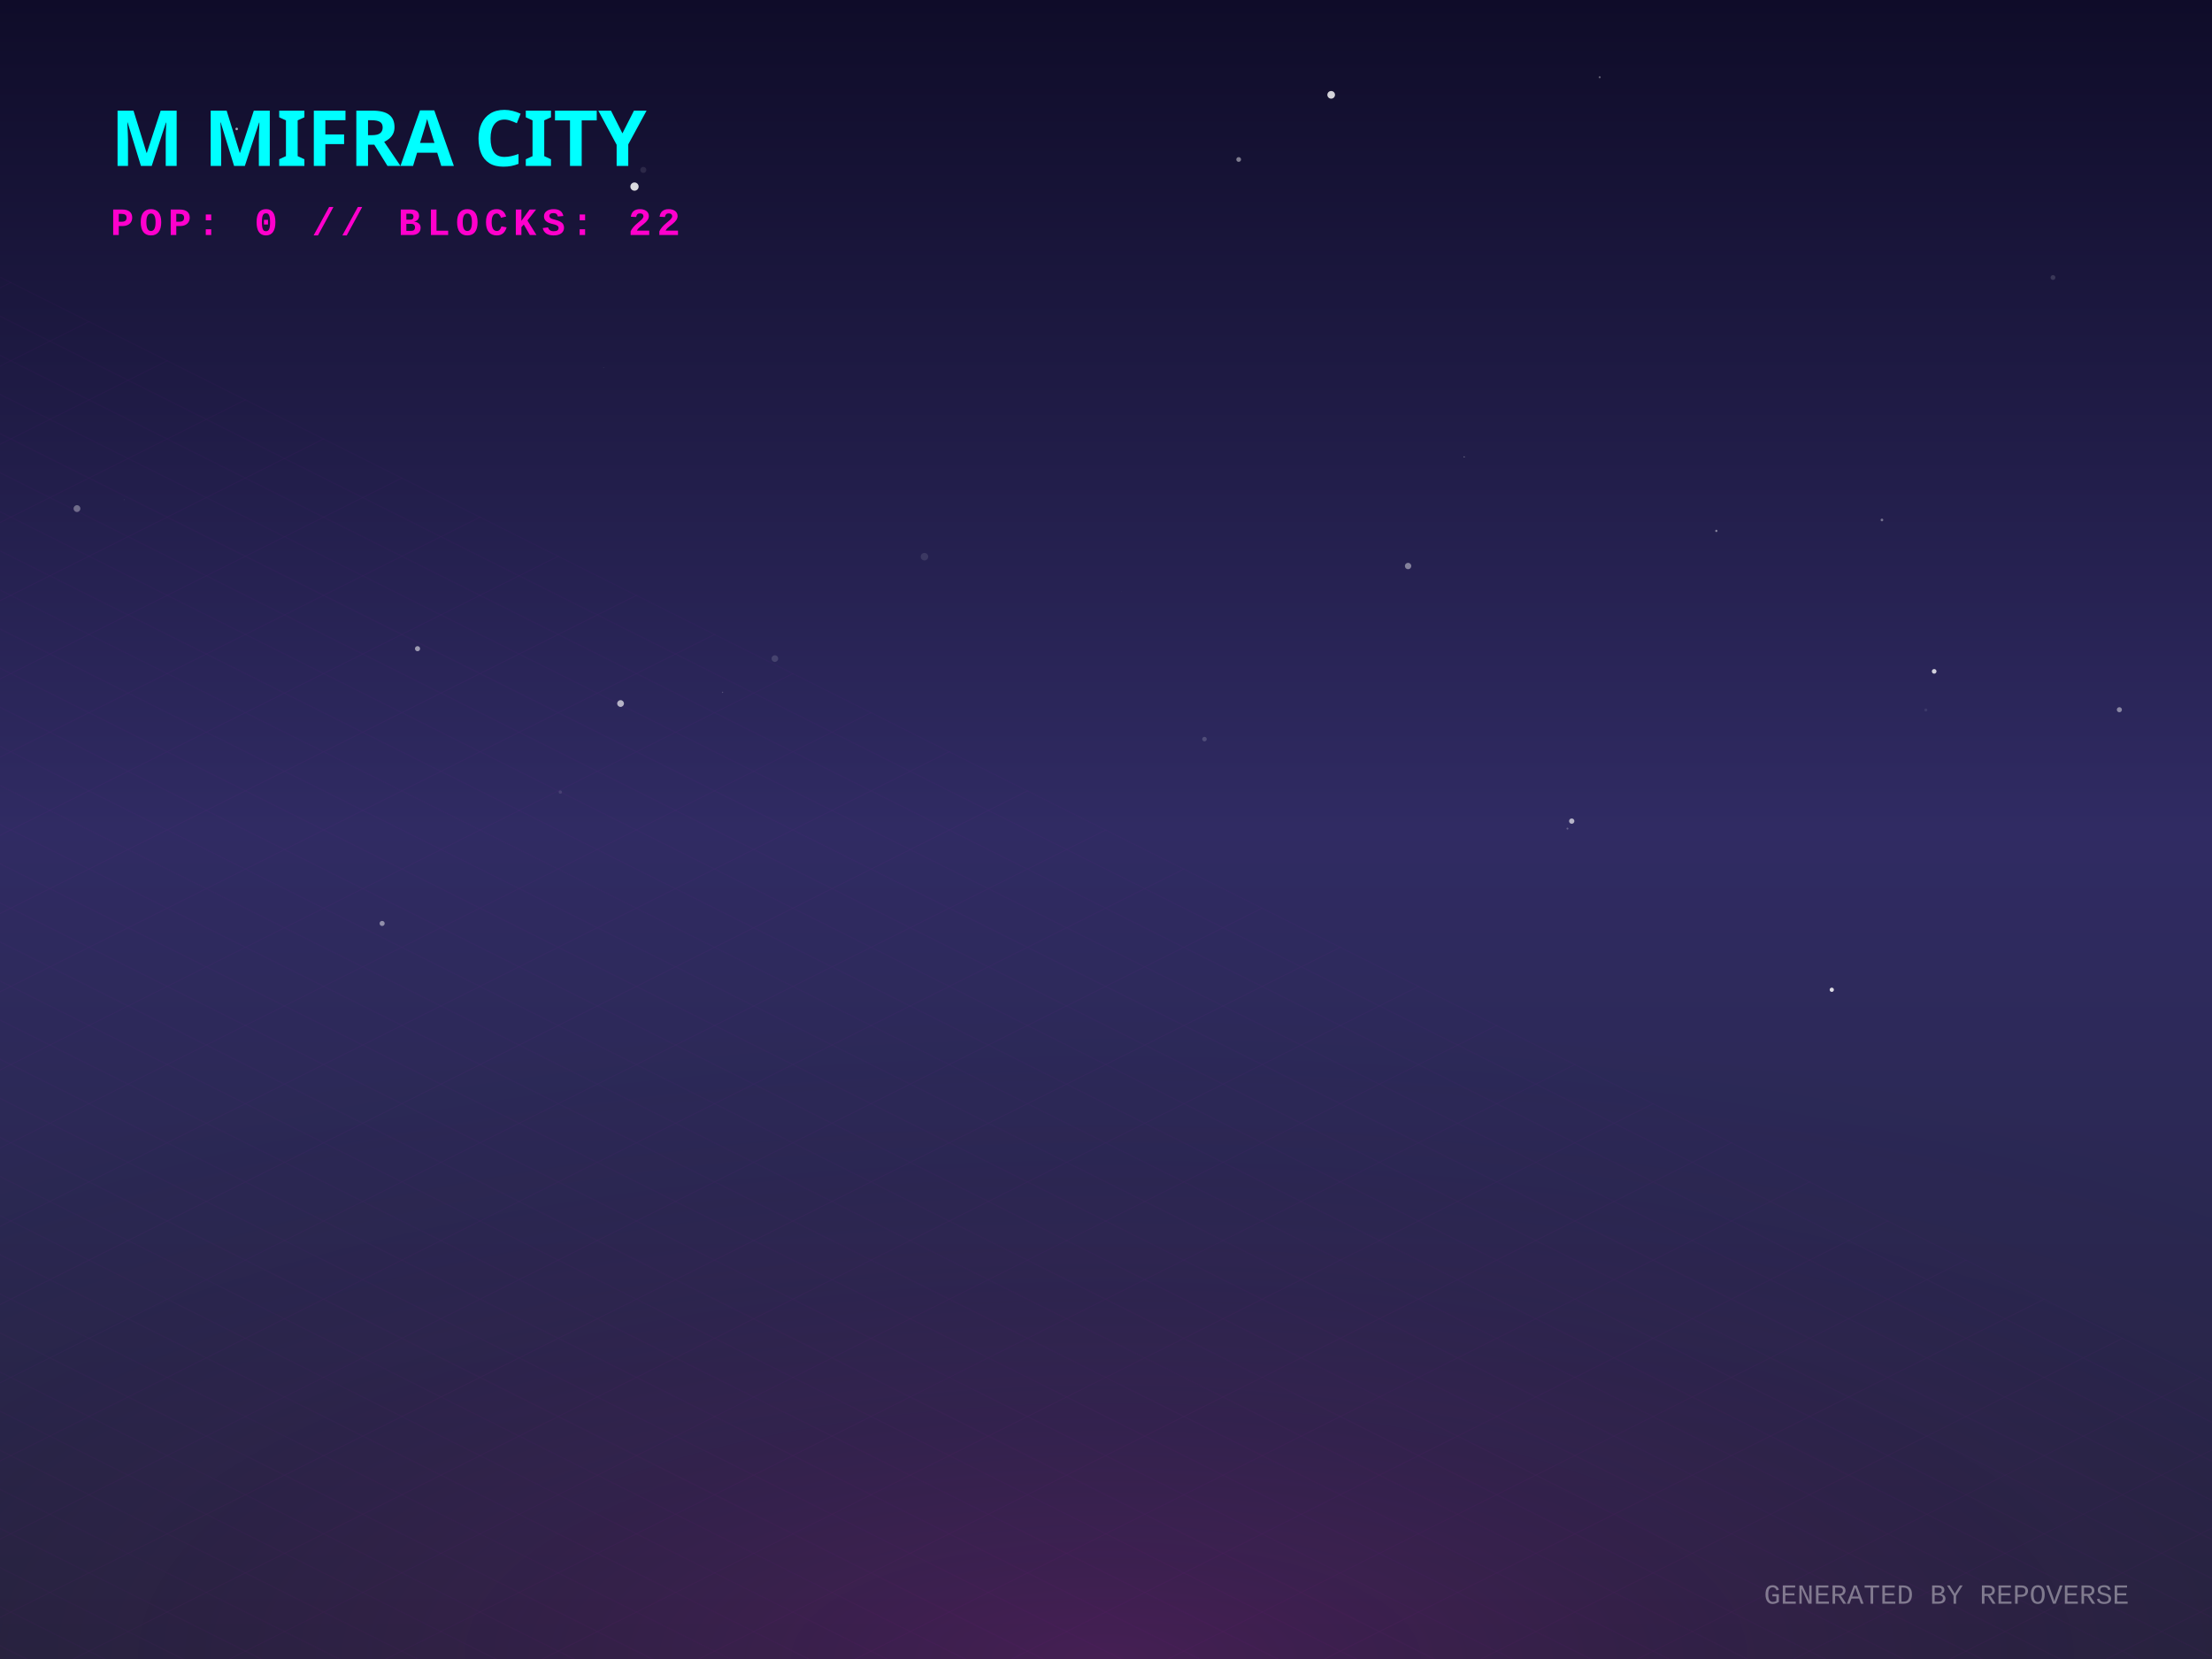
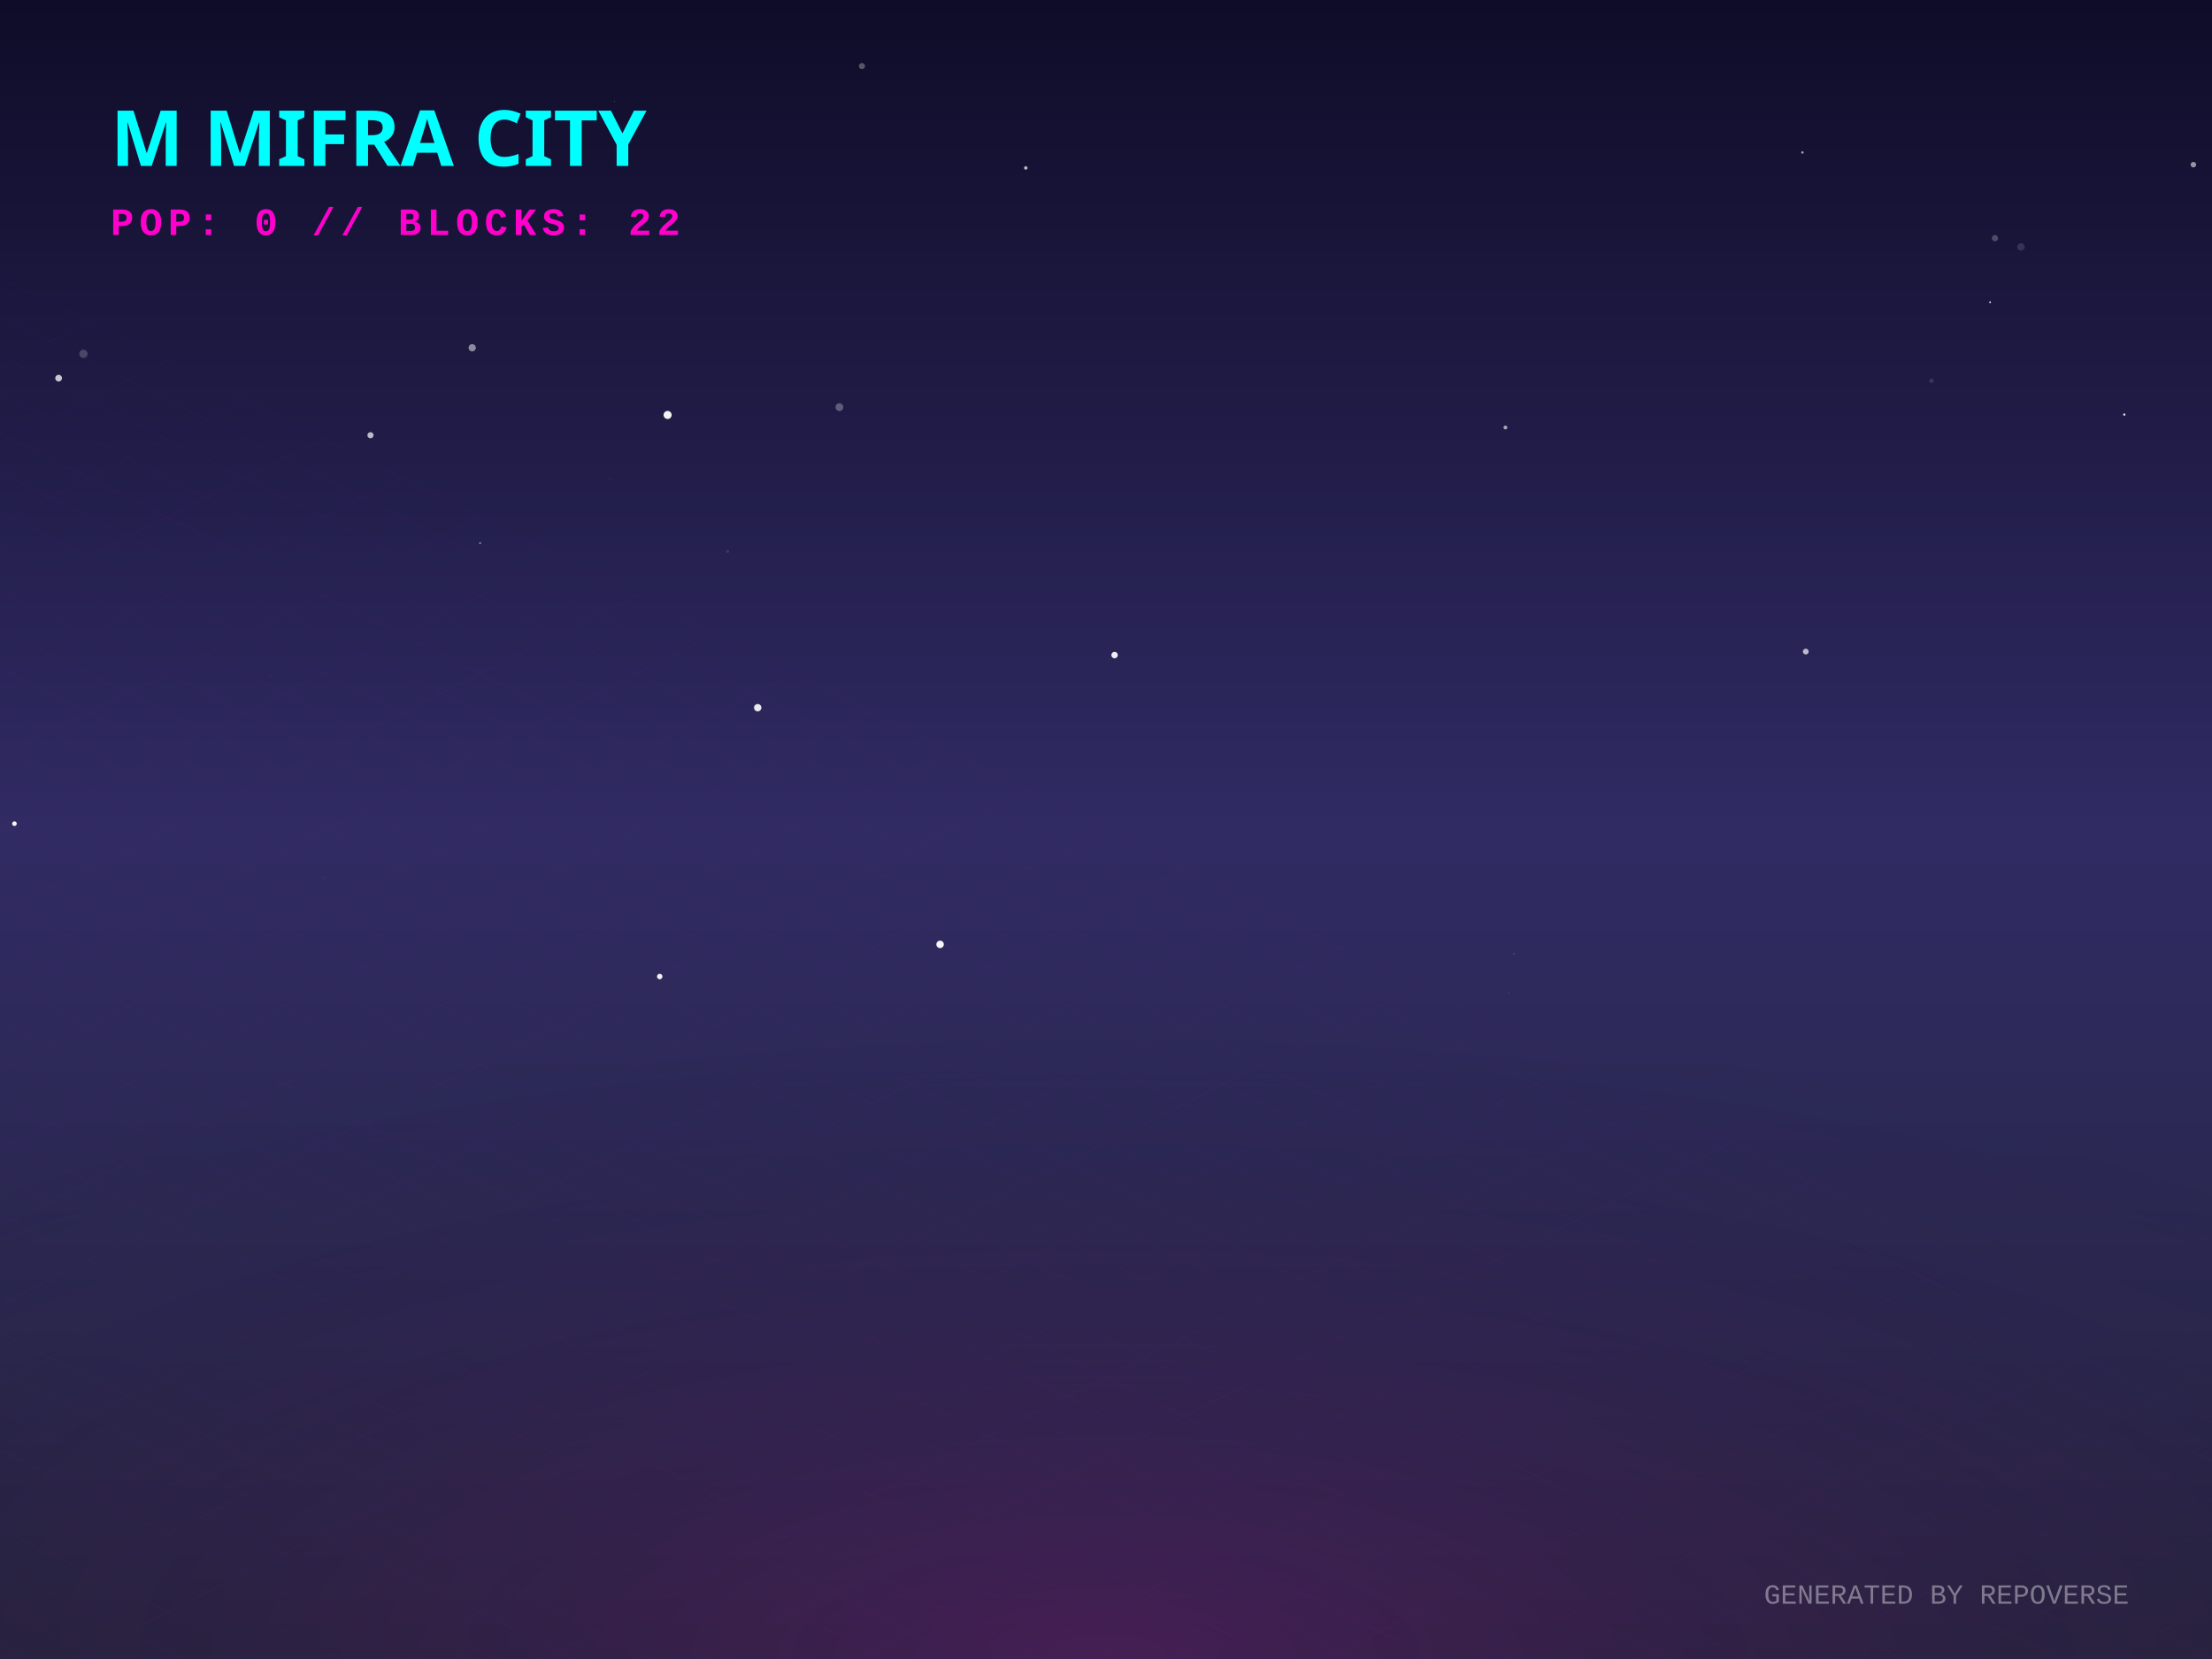
<svg xmlns="http://www.w3.org/2000/svg" width="800" height="600" viewBox="0 0 800 600">
  <defs>
    <linearGradient id="skyGradient" x1="0%" y1="0%" x2="0%" y2="100%">
      <stop offset="0%" stop-color="#0f0c29" />
      <stop offset="50%" stop-color="#302b63" />
      <stop offset="100%" stop-color="#24243e" />
    </linearGradient>
    <pattern id="gridPattern" width="40" height="20" patternUnits="userSpaceOnUse" patternTransform="rotate(0)">
      <path d="M 40 0 L 0 0 0 20" fill="none" stroke="magenta" stroke-width="0.5" opacity="0.2" />
    </pattern>
    <radialGradient id="floorGlow" cx="50%" cy="100%" r="80%">
      <stop offset="0%" stop-color="#ff00cc" stop-opacity="0.15" />
      <stop offset="100%" stop-color="transparent" />
    </radialGradient>
    <linearGradient id="gradLeft-happy" x1="0%" y1="0%" x2="100%" y2="100%">
      <stop offset="0%" stop-color="#FFD700" stop-opacity="0.8" />
      <stop offset="100%" stop-color="#050510" stop-opacity="0.9" />
    </linearGradient>
    <linearGradient id="gradRight-happy" x1="0%" y1="0%" x2="0%" y2="100%">
      <stop offset="0%" stop-color="#FFD700" stop-opacity="0.6" />
      <stop offset="100%" stop-color="#0b0b1a" stop-opacity="0.8" />
    </linearGradient>
    <linearGradient id="gradLeft-focused" x1="0%" y1="0%" x2="100%" y2="100%">
      <stop offset="0%" stop-color="#00FF94" stop-opacity="0.8" />
      <stop offset="100%" stop-color="#050510" stop-opacity="0.9" />
    </linearGradient>
    <linearGradient id="gradRight-focused" x1="0%" y1="0%" x2="0%" y2="100%">
      <stop offset="0%" stop-color="#00FF94" stop-opacity="0.6" />
      <stop offset="100%" stop-color="#0b0b1a" stop-opacity="0.8" />
    </linearGradient>
    <linearGradient id="gradLeft-calm" x1="0%" y1="0%" x2="100%" y2="100%">
      <stop offset="0%" stop-color="#00C2FF" stop-opacity="0.8" />
      <stop offset="100%" stop-color="#050510" stop-opacity="0.9" />
    </linearGradient>
    <linearGradient id="gradRight-calm" x1="0%" y1="0%" x2="0%" y2="100%">
      <stop offset="0%" stop-color="#00C2FF" stop-opacity="0.6" />
      <stop offset="100%" stop-color="#0b0b1a" stop-opacity="0.8" />
    </linearGradient>
    <linearGradient id="gradLeft-stressed" x1="0%" y1="0%" x2="100%" y2="100%">
      <stop offset="0%" stop-color="#FF2A6D" stop-opacity="0.8" />
      <stop offset="100%" stop-color="#050510" stop-opacity="0.9" />
    </linearGradient>
    <linearGradient id="gradRight-stressed" x1="0%" y1="0%" x2="0%" y2="100%">
      <stop offset="0%" stop-color="#FF2A6D" stop-opacity="0.6" />
      <stop offset="100%" stop-color="#0b0b1a" stop-opacity="0.8" />
    </linearGradient>
    <linearGradient id="gradLeft-energetic" x1="0%" y1="0%" x2="100%" y2="100%">
      <stop offset="0%" stop-color="#D300C5" stop-opacity="0.8" />
      <stop offset="100%" stop-color="#050510" stop-opacity="0.9" />
    </linearGradient>
    <linearGradient id="gradRight-energetic" x1="0%" y1="0%" x2="0%" y2="100%">
      <stop offset="0%" stop-color="#D300C5" stop-opacity="0.6" />
      <stop offset="100%" stop-color="#0b0b1a" stop-opacity="0.8" />
    </linearGradient>
  </defs>
  <rect width="100%" height="100%" fill="url(#skyGradient)" />
-   <circle cx="766.499" cy="256.681" r="0.917" fill="white" opacity="0.446" />
-   <circle cx="218.262" cy="132.997" r="0.071" fill="white" opacity="0.802" />
-   <circle cx="138.203" cy="333.98" r="0.918" fill="white" opacity="0.475" />
-   <circle cx="27.841" cy="183.939" r="1.233" fill="white" opacity="0.347" />
-   <circle cx="529.557" cy="165.237" r="0.181" fill="white" opacity="0.547" />
-   <circle cx="566.895" cy="299.68" r="0.349" fill="white" opacity="0.254" />
-   <circle cx="742.49" cy="100.372" r="0.869" fill="white" opacity="0.143" />
-   <circle cx="224.436" cy="254.44" r="1.221" fill="white" opacity="0.653" />
-   <circle cx="435.617" cy="267.312" r="0.814" fill="white" opacity="0.173" />
-   <circle cx="280.242" cy="238.184" r="1.194" fill="white" opacity="0.138" />
-   <circle cx="696.499" cy="256.772" r="0.54" fill="white" opacity="0.084" />
-   <circle cx="85.608" cy="46.63" r="0.462" fill="white" opacity="0.634" />
-   <circle cx="481.438" cy="34.298" r="1.384" fill="white" opacity="0.815" />
-   <circle cx="405.703" cy="213.999" r="0.068" fill="white" opacity="0.144" />
-   <circle cx="334.343" cy="201.335" r="1.356" fill="white" opacity="0.103" />
-   <circle cx="151.005" cy="234.608" r="0.927" fill="white" opacity="0.541" />
-   <circle cx="662.49" cy="357.964" r="0.767" fill="white" opacity="0.829" />
-   <circle cx="509.254" cy="204.709" r="1.157" fill="white" opacity="0.432" />
-   <circle cx="261.323" cy="250.392" r="0.233" fill="white" opacity="0.205" />
-   <circle cx="699.52" cy="242.807" r="0.841" fill="white" opacity="0.788" />
-   <circle cx="620.738" cy="192.008" r="0.412" fill="white" opacity="0.431" />
-   <circle cx="202.65" cy="286.47" r="0.605" fill="white" opacity="0.111" />
-   <circle cx="232.667" cy="61.444" r="1.097" fill="white" opacity="0.094" />
-   <circle cx="229.474" cy="67.485" r="1.492" fill="white" opacity="0.841" />
-   <circle cx="447.986" cy="57.681" r="0.859" fill="white" opacity="0.446" />
-   <circle cx="257.036" cy="354.895" r="0.378" fill="white" opacity="0.004" />
-   <circle cx="578.546" cy="27.938" r="0.368" fill="white" opacity="0.341" />
-   <circle cx="568.437" cy="296.967" r="0.959" fill="white" opacity="0.645" />
-   <circle cx="680.626" cy="188.05" r="0.49" fill="white" opacity="0.37" />
-   <circle cx="44.946" cy="180.748" r="0.184" fill="white" opacity="0.08" />
+   <circle cx="721.504" cy="86.131" r="1.129" fill="white" opacity="0.236" />
+   <circle cx="238.598" cy="353.175" r="0.984" fill="white" opacity="0.947" />
+   <circle cx="303.577" cy="147.258" r="1.4" fill="white" opacity="0.29" />
+   <circle cx="730.902" cy="89.304" r="1.34" fill="white" opacity="0.127" />
+   <circle cx="220.763" cy="173.284" r="0.08" fill="white" opacity="0.994" />
+   <circle cx="653.083" cy="235.646" r="1.05" fill="white" opacity="0.685" />
+   <circle cx="173.644" cy="196.445" r="0.37" fill="white" opacity="0.448" />
+   <circle cx="698.54" cy="137.717" r="0.805" fill="white" opacity="0.118" />
+   <circle cx="241.45" cy="150.073" r="1.463" fill="white" opacity="0.946" />
+   <circle cx="30.175" cy="127.967" r="1.497" fill="white" opacity="0.198" />
+   <circle cx="370.991" cy="60.733" r="0.632" fill="white" opacity="0.701" />
+   <circle cx="403.097" cy="236.918" r="1.169" fill="white" opacity="0.929" />
+   <circle cx="719.743" cy="109.292" r="0.313" fill="white" opacity="0.933" />
+   <circle cx="5.228" cy="297.896" r="0.834" fill="white" opacity="0.958" />
+   <circle cx="117.219" cy="317.481" r="0.174" fill="white" opacity="0.225" />
+   <circle cx="545.704" cy="359.044" r="0.156" fill="white" opacity="0.268" />
+   <circle cx="263.167" cy="199.443" r="0.531" fill="white" opacity="0.107" />
+   <circle cx="21.203" cy="136.765" r="1.223" fill="white" opacity="0.755" />
+   <circle cx="311.738" cy="23.903" r="1.108" fill="white" opacity="0.29" />
+   <circle cx="133.988" cy="157.407" r="1.117" fill="white" opacity="0.693" />
+   <circle cx="651.873" cy="55.146" r="0.444" fill="white" opacity="0.617" />
+   <circle cx="222.177" cy="36.683" r="0.14" fill="white" opacity="0.436" />
+   <circle cx="544.452" cy="154.609" r="0.688" fill="white" opacity="0.617" />
+   <circle cx="170.782" cy="125.775" r="1.319" fill="white" opacity="0.491" />
+   <circle cx="274.036" cy="255.949" r="1.335" fill="white" opacity="0.895" />
+   <circle cx="339.999" cy="341.546" r="1.35" fill="white" opacity="0.962" />
+   <circle cx="793.27" cy="59.554" r="1" fill="white" opacity="0.549" />
+   <circle cx="547.621" cy="344.883" r="0.317" fill="white" opacity="0.133" />
+   <circle cx="768.282" cy="149.941" r="0.407" fill="white" opacity="0.89" />
+   <circle cx="97.683" cy="244.341" r="0.135" fill="white" opacity="0.174" />
  <g transform="translate(0, 300) scale(1, 0.5)">
    <rect x="-800" y="0" width="2400" height="1200" fill="url(#gridPattern)" opacity="0.3" transform="rotate(45, 400, 0)" />
  </g>
  <rect x="0" y="300" width="800" height="300" fill="url(#floorGlow)" />
  <g transform="translate(40, 60)">
    <text fill="cyan" font-family="Verdana, sans-serif" font-size="28" font-weight="900" style="text-shadow: 0 0 10px cyan;">M MIFRA CITY</text>
    <text y="25" fill="#ff00cc" font-family="Courier New, monospace" font-size="14" font-weight="bold" letter-spacing="2">POP: 0 // BLOCKS: 22</text>
  </g>
  <g transform="translate(0, 50)">
    <a href="https://github.com/M-Mifra/repo-verse" target="_blank">
      <g class="building" opacity="0">
        <animate attributeName="opacity" values="0;1" dur="0.8s" begin="0s" fill="freeze" />
-         <ellipse cx="400" cy="292.518" rx="21.555" ry="11.496" fill="black" opacity="0.4" blur="2" />
-         <path d="M 385.63 272.518 l 0 20 l 14.37 7.185 l 0 -20 z" fill="url(#gradLeft-focused)" stroke="none" />
-         <path d="M 414.37 272.518 l 0 20 l -14.37 7.185 l 0 -20 z" fill="url(#gradRight-focused)" stroke="none" />
-         <path d="M 400 265.333 l 14.37 7.185 l -14.37 7.185 l -14.37 -7.185 z" fill="#E0FFF1" fill-opacity="0.9" stroke="none" />
-         <path d="M 385.63 272.518 l 0 20 l 14.37 7.185 l 0 -20 z" fill="none" stroke="#00FF94" stroke-width="0.5" opacity="0.5" />
-         <path d="M 414.37 272.518 l 0 20 l -14.37 7.185 l 0 -20 z" fill="none" stroke="#00FF94" stroke-width="0.5" opacity="0.5" />
+         <ellipse cx="400" cy="292.751" rx="22.252" ry="11.868" fill="black" opacity="0.4" blur="2" />
+         <path d="M 385.165 272.751 l 0 20 l 14.835 7.417 l 0 -20 z" fill="url(#gradLeft-focused)" stroke="none" />
+         <path d="M 414.835 272.751 l 0 20 l -14.835 7.417 l 0 -20 z" fill="url(#gradRight-focused)" stroke="none" />
+         <path d="M 400 265.333 l 14.835 7.417 l -14.835 7.417 l -14.835 -7.417 z" fill="#E0FFF1" fill-opacity="0.9" stroke="none" />
+         <path d="M 385.165 272.751 l 0 20 l 14.835 7.417 l 0 -20 z" fill="none" stroke="#00FF94" stroke-width="0.5" opacity="0.5" />
+         <path d="M 414.835 272.751 l 0 20 l -14.835 7.417 l 0 -20 z" fill="none" stroke="#00FF94" stroke-width="0.5" opacity="0.5" />
      </g>
    </a>
    <a href="https://github.com/M-Mifra/Arcane-AI-agent-" target="_blank">
      <g class="building" opacity="0">
        <animate attributeName="opacity" values="0;1" dur="0.8s" begin="0.05s" fill="freeze" />
        <ellipse cx="424" cy="301.083" rx="11.25" ry="6" fill="black" opacity="0.4" blur="2" />
        <path d="M 416.5 281.083 l 0 20 l 7.5 3.75 l 0 -20 z" fill="url(#gradLeft-energetic)" stroke="none" />
        <path d="M 431.5 281.083 l 0 20 l -7.5 3.75 l 0 -20 z" fill="url(#gradRight-energetic)" stroke="none" />
        <path d="M 424 277.333 l 7.5 3.75 l -7.5 3.75 l -7.5 -3.75 z" fill="#FAD7FA" fill-opacity="0.9" stroke="none" />
        <path d="M 416.5 281.083 l 0 20 l 7.5 3.75 l 0 -20 z" fill="none" stroke="#D300C5" stroke-width="0.5" opacity="0.5" />
        <path d="M 431.5 281.083 l 0 20 l -7.5 3.75 l 0 -20 z" fill="none" stroke="#D300C5" stroke-width="0.5" opacity="0.5" />
      </g>
    </a>
    <a href="https://github.com/M-Mifra/andropedia-weekly-chronicle" target="_blank">
      <g class="building" opacity="0">
        <animate attributeName="opacity" values="0;1" dur="0.8s" begin="0.1s" fill="freeze" />
        <ellipse cx="376" cy="303.971" rx="19.913" ry="10.62" fill="black" opacity="0.4" blur="2" />
        <path d="M 362.725 283.971 l 0 20 l 13.275 6.638 l 0 -20 z" fill="url(#gradLeft-focused)" stroke="none" />
        <path d="M 389.275 283.971 l 0 20 l -13.275 6.638 l 0 -20 z" fill="url(#gradRight-focused)" stroke="none" />
        <path d="M 376 277.333 l 13.275 6.638 l -13.275 6.638 l -13.275 -6.638 z" fill="#E0FFF1" fill-opacity="0.9" stroke="none" />
        <path d="M 362.725 283.971 l 0 20 l 13.275 6.638 l 0 -20 z" fill="none" stroke="#00FF94" stroke-width="0.5" opacity="0.5" />
        <path d="M 389.275 283.971 l 0 20 l -13.275 6.638 l 0 -20 z" fill="none" stroke="#00FF94" stroke-width="0.5" opacity="0.5" />
      </g>
    </a>
    <a href="https://github.com/M-Mifra/YieldSweep" target="_blank">
      <g class="building" opacity="0">
        <animate attributeName="opacity" values="0;1" dur="0.8s" begin="0.15s" fill="freeze" />
        <ellipse cx="448" cy="314.096" rx="14.288" ry="7.62" fill="black" opacity="0.4" blur="2" />
        <path d="M 438.475 294.096 l 0 20 l 9.525 4.763 l 0 -20 z" fill="url(#gradLeft-focused)" stroke="none" />
        <path d="M 457.525 294.096 l 0 20 l -9.525 4.763 l 0 -20 z" fill="url(#gradRight-focused)" stroke="none" />
        <path d="M 448 289.333 l 9.525 4.763 l -9.525 4.763 l -9.525 -4.763 z" fill="#E0FFF1" fill-opacity="0.9" stroke="none" />
        <path d="M 438.475 294.096 l 0 20 l 9.525 4.763 l 0 -20 z" fill="none" stroke="#00FF94" stroke-width="0.5" opacity="0.5" />
        <path d="M 457.525 294.096 l 0 20 l -9.525 4.763 l 0 -20 z" fill="none" stroke="#00FF94" stroke-width="0.5" opacity="0.5" />
      </g>
    </a>
    <a href="https://github.com/M-Mifra/andropedia-cinematic-weave" target="_blank">
      <g class="building" opacity="0">
        <animate attributeName="opacity" values="0;1" dur="0.8s" begin="0.2s" fill="freeze" />
        <ellipse cx="400" cy="314.643" rx="15.93" ry="8.496" fill="black" opacity="0.4" blur="2" />
        <path d="M 389.38 294.643 l 0 20 l 10.62 5.31 l 0 -20 z" fill="url(#gradLeft-focused)" stroke="none" />
        <path d="M 410.62 294.643 l 0 20 l -10.62 5.31 l 0 -20 z" fill="url(#gradRight-focused)" stroke="none" />
        <path d="M 400 289.333 l 10.62 5.31 l -10.62 5.31 l -10.62 -5.31 z" fill="#E0FFF1" fill-opacity="0.9" stroke="none" />
        <path d="M 389.38 294.643 l 0 20 l 10.62 5.31 l 0 -20 z" fill="none" stroke="#00FF94" stroke-width="0.5" opacity="0.5" />
        <path d="M 410.62 294.643 l 0 20 l -10.62 5.31 l 0 -20 z" fill="none" stroke="#00FF94" stroke-width="0.5" opacity="0.5" />
      </g>
    </a>
    <a href="https://github.com/M-Mifra/athenafit-readiness" target="_blank">
      <g class="building" opacity="0">
        <animate attributeName="opacity" values="0;1" dur="0.8s" begin="0.25s" fill="freeze" />
        <ellipse cx="352" cy="314.651" rx="15.953" ry="8.508" fill="black" opacity="0.4" blur="2" />
        <path d="M 341.365 294.651 l 0 20 l 10.635 5.317 l 0 -20 z" fill="url(#gradLeft-focused)" stroke="none" />
        <path d="M 362.635 294.651 l 0 20 l -10.635 5.317 l 0 -20 z" fill="url(#gradRight-focused)" stroke="none" />
        <path d="M 352 289.333 l 10.635 5.317 l -10.635 5.317 l -10.635 -5.317 z" fill="#E0FFF1" fill-opacity="0.9" stroke="none" />
        <path d="M 341.365 294.651 l 0 20 l 10.635 5.317 l 0 -20 z" fill="none" stroke="#00FF94" stroke-width="0.5" opacity="0.5" />
        <path d="M 362.635 294.651 l 0 20 l -10.635 5.317 l 0 -20 z" fill="none" stroke="#00FF94" stroke-width="0.5" opacity="0.5" />
      </g>
    </a>
    <a href="https://github.com/M-Mifra/M-Mifra" target="_blank">
      <g class="building" opacity="0">
        <animate attributeName="opacity" values="0;1" dur="0.8s" begin="0.3s" fill="freeze" />
        <ellipse cx="472" cy="325.136" rx="11.408" ry="6.084" fill="black" opacity="0.4" blur="2" />
        <path d="M 464.395 305.136 l 0 20 l 7.605 3.803 l 0 -20 z" fill="url(#gradLeft-energetic)" stroke="none" />
        <path d="M 479.605 305.136 l 0 20 l -7.605 3.803 l 0 -20 z" fill="url(#gradRight-energetic)" stroke="none" />
        <path d="M 472 301.333 l 7.605 3.803 l -7.605 3.803 l -7.605 -3.803 z" fill="#FAD7FA" fill-opacity="0.9" stroke="none" />
        <path d="M 464.395 305.136 l 0 20 l 7.605 3.803 l 0 -20 z" fill="none" stroke="#D300C5" stroke-width="0.5" opacity="0.5" />
        <path d="M 479.605 305.136 l 0 20 l -7.605 3.803 l 0 -20 z" fill="none" stroke="#D300C5" stroke-width="0.5" opacity="0.5" />
      </g>
    </a>
    <a href="https://github.com/M-Mifra/BallotBox" target="_blank">
      <g class="building" opacity="0">
        <animate attributeName="opacity" values="0;1" dur="0.8s" begin="0.35s" fill="freeze" />
        <ellipse cx="424" cy="325.863" rx="13.59" ry="7.248" fill="black" opacity="0.4" blur="2" />
        <path d="M 414.94 305.863 l 0 20 l 9.06 4.53 l 0 -20 z" fill="url(#gradLeft-calm)" stroke="none" />
        <path d="M 433.06 305.863 l 0 20 l -9.06 4.53 l 0 -20 z" fill="url(#gradRight-calm)" stroke="none" />
        <path d="M 424 301.333 l 9.06 4.53 l -9.06 4.53 l -9.06 -4.53 z" fill="#D1F4FF" fill-opacity="0.9" stroke="none" />
        <path d="M 414.94 305.863 l 0 20 l 9.06 4.53 l 0 -20 z" fill="none" stroke="#00C2FF" stroke-width="0.5" opacity="0.5" />
        <path d="M 433.06 305.863 l 0 20 l -9.06 4.53 l 0 -20 z" fill="none" stroke="#00C2FF" stroke-width="0.5" opacity="0.5" />
      </g>
    </a>
    <a href="https://github.com/M-Mifra/PromoSphere" target="_blank">
      <g class="building" opacity="0">
        <animate attributeName="opacity" values="0;1" dur="0.8s" begin="0.4s" fill="freeze" />
        <ellipse cx="376" cy="325.541" rx="12.622" ry="6.732" fill="black" opacity="0.4" blur="2" />
        <path d="M 367.585 305.541 l 0 20 l 8.415 4.207 l 0 -20 z" fill="url(#gradLeft-focused)" stroke="none" />
        <path d="M 384.415 305.541 l 0 20 l -8.415 4.207 l 0 -20 z" fill="url(#gradRight-focused)" stroke="none" />
        <path d="M 376 301.333 l 8.415 4.207 l -8.415 4.207 l -8.415 -4.207 z" fill="#E0FFF1" fill-opacity="0.9" stroke="none" />
        <path d="M 367.585 305.541 l 0 20 l 8.415 4.207 l 0 -20 z" fill="none" stroke="#00FF94" stroke-width="0.5" opacity="0.5" />
        <path d="M 384.415 305.541 l 0 20 l -8.415 4.207 l 0 -20 z" fill="none" stroke="#00FF94" stroke-width="0.5" opacity="0.5" />
      </g>
    </a>
    <a href="https://github.com/M-Mifra/TickTock" target="_blank">
      <g class="building" opacity="0">
        <animate attributeName="opacity" values="0;1" dur="0.8s" begin="0.45s" fill="freeze" />
        <ellipse cx="448" cy="337.863" rx="13.59" ry="7.248" fill="black" opacity="0.4" blur="2" />
        <path d="M 438.94 317.863 l 0 20 l 9.06 4.53 l 0 -20 z" fill="url(#gradLeft-calm)" stroke="none" />
        <path d="M 457.06 317.863 l 0 20 l -9.06 4.53 l 0 -20 z" fill="url(#gradRight-calm)" stroke="none" />
        <path d="M 448 313.333 l 9.06 4.53 l -9.06 4.53 l -9.06 -4.53 z" fill="#D1F4FF" fill-opacity="0.9" stroke="none" />
        <path d="M 438.94 317.863 l 0 20 l 9.06 4.53 l 0 -20 z" fill="none" stroke="#00C2FF" stroke-width="0.5" opacity="0.5" />
        <path d="M 457.06 317.863 l 0 20 l -9.06 4.53 l 0 -20 z" fill="none" stroke="#00C2FF" stroke-width="0.5" opacity="0.5" />
      </g>
    </a>
  </g>
  <text x="770" y="580" text-anchor="end" fill="rgba(255,255,255,0.4)" font-family="Courier New" font-size="10">GENERATED BY REPOVERSE</text>
</svg>
